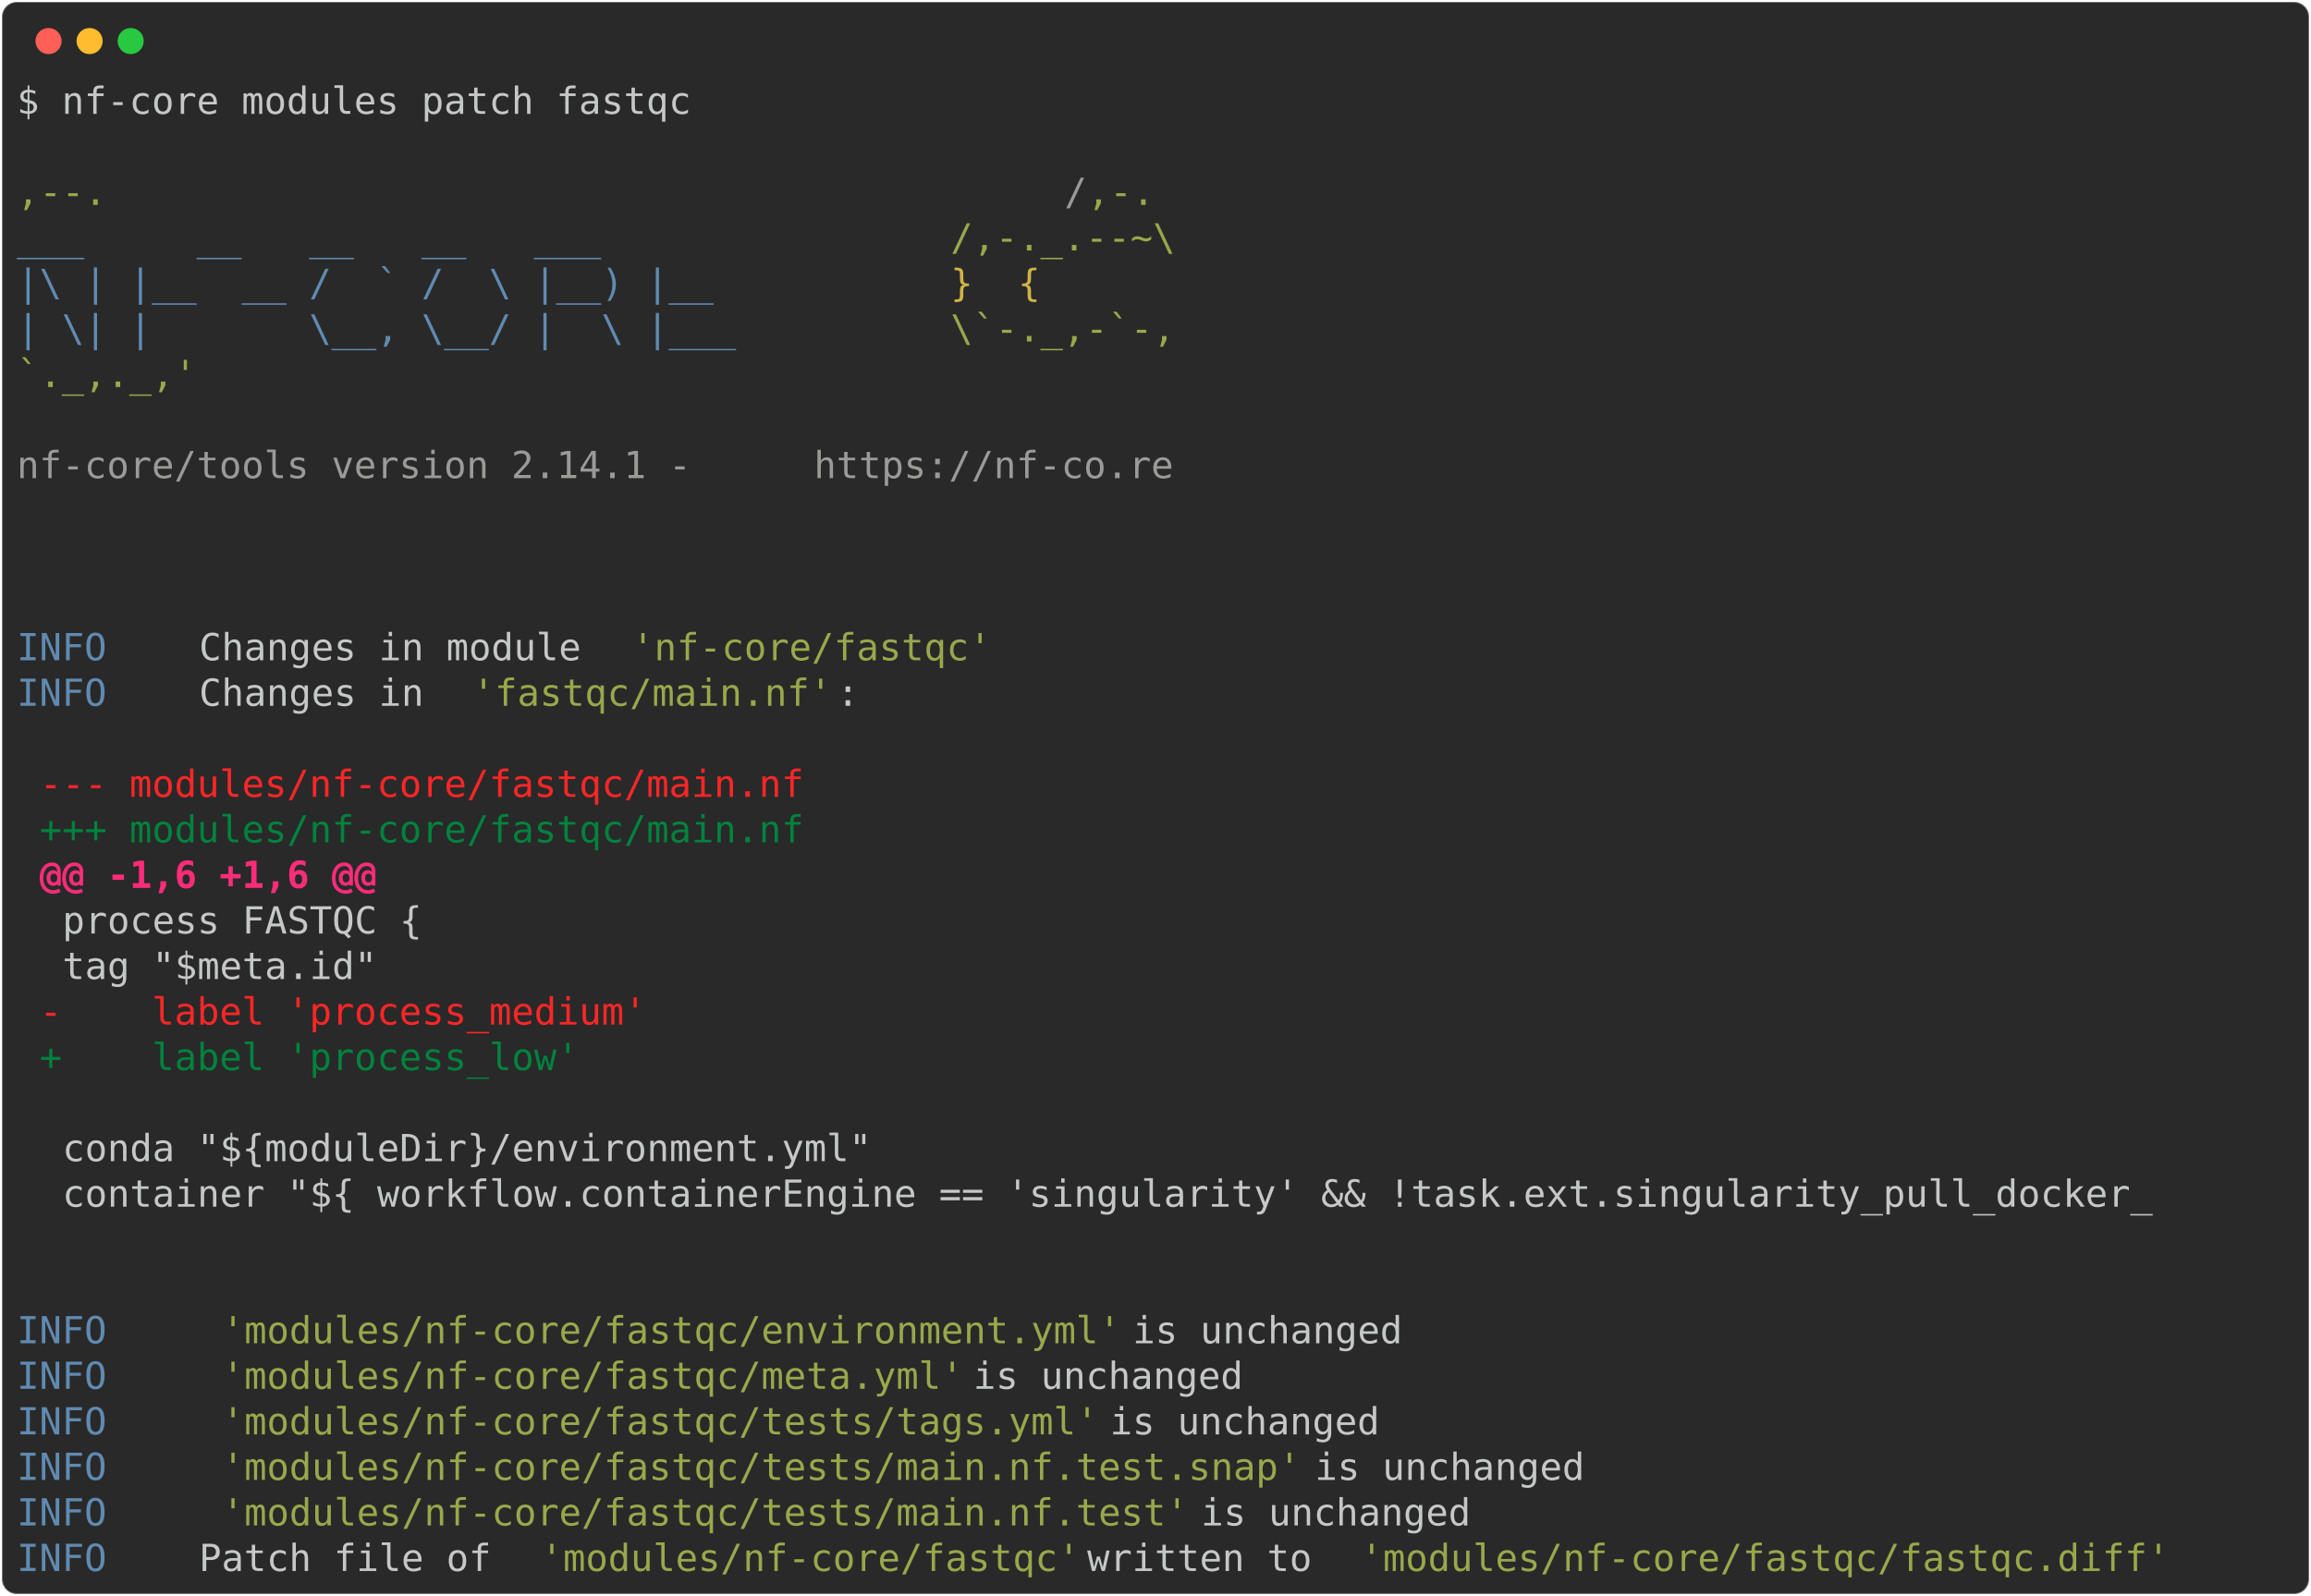
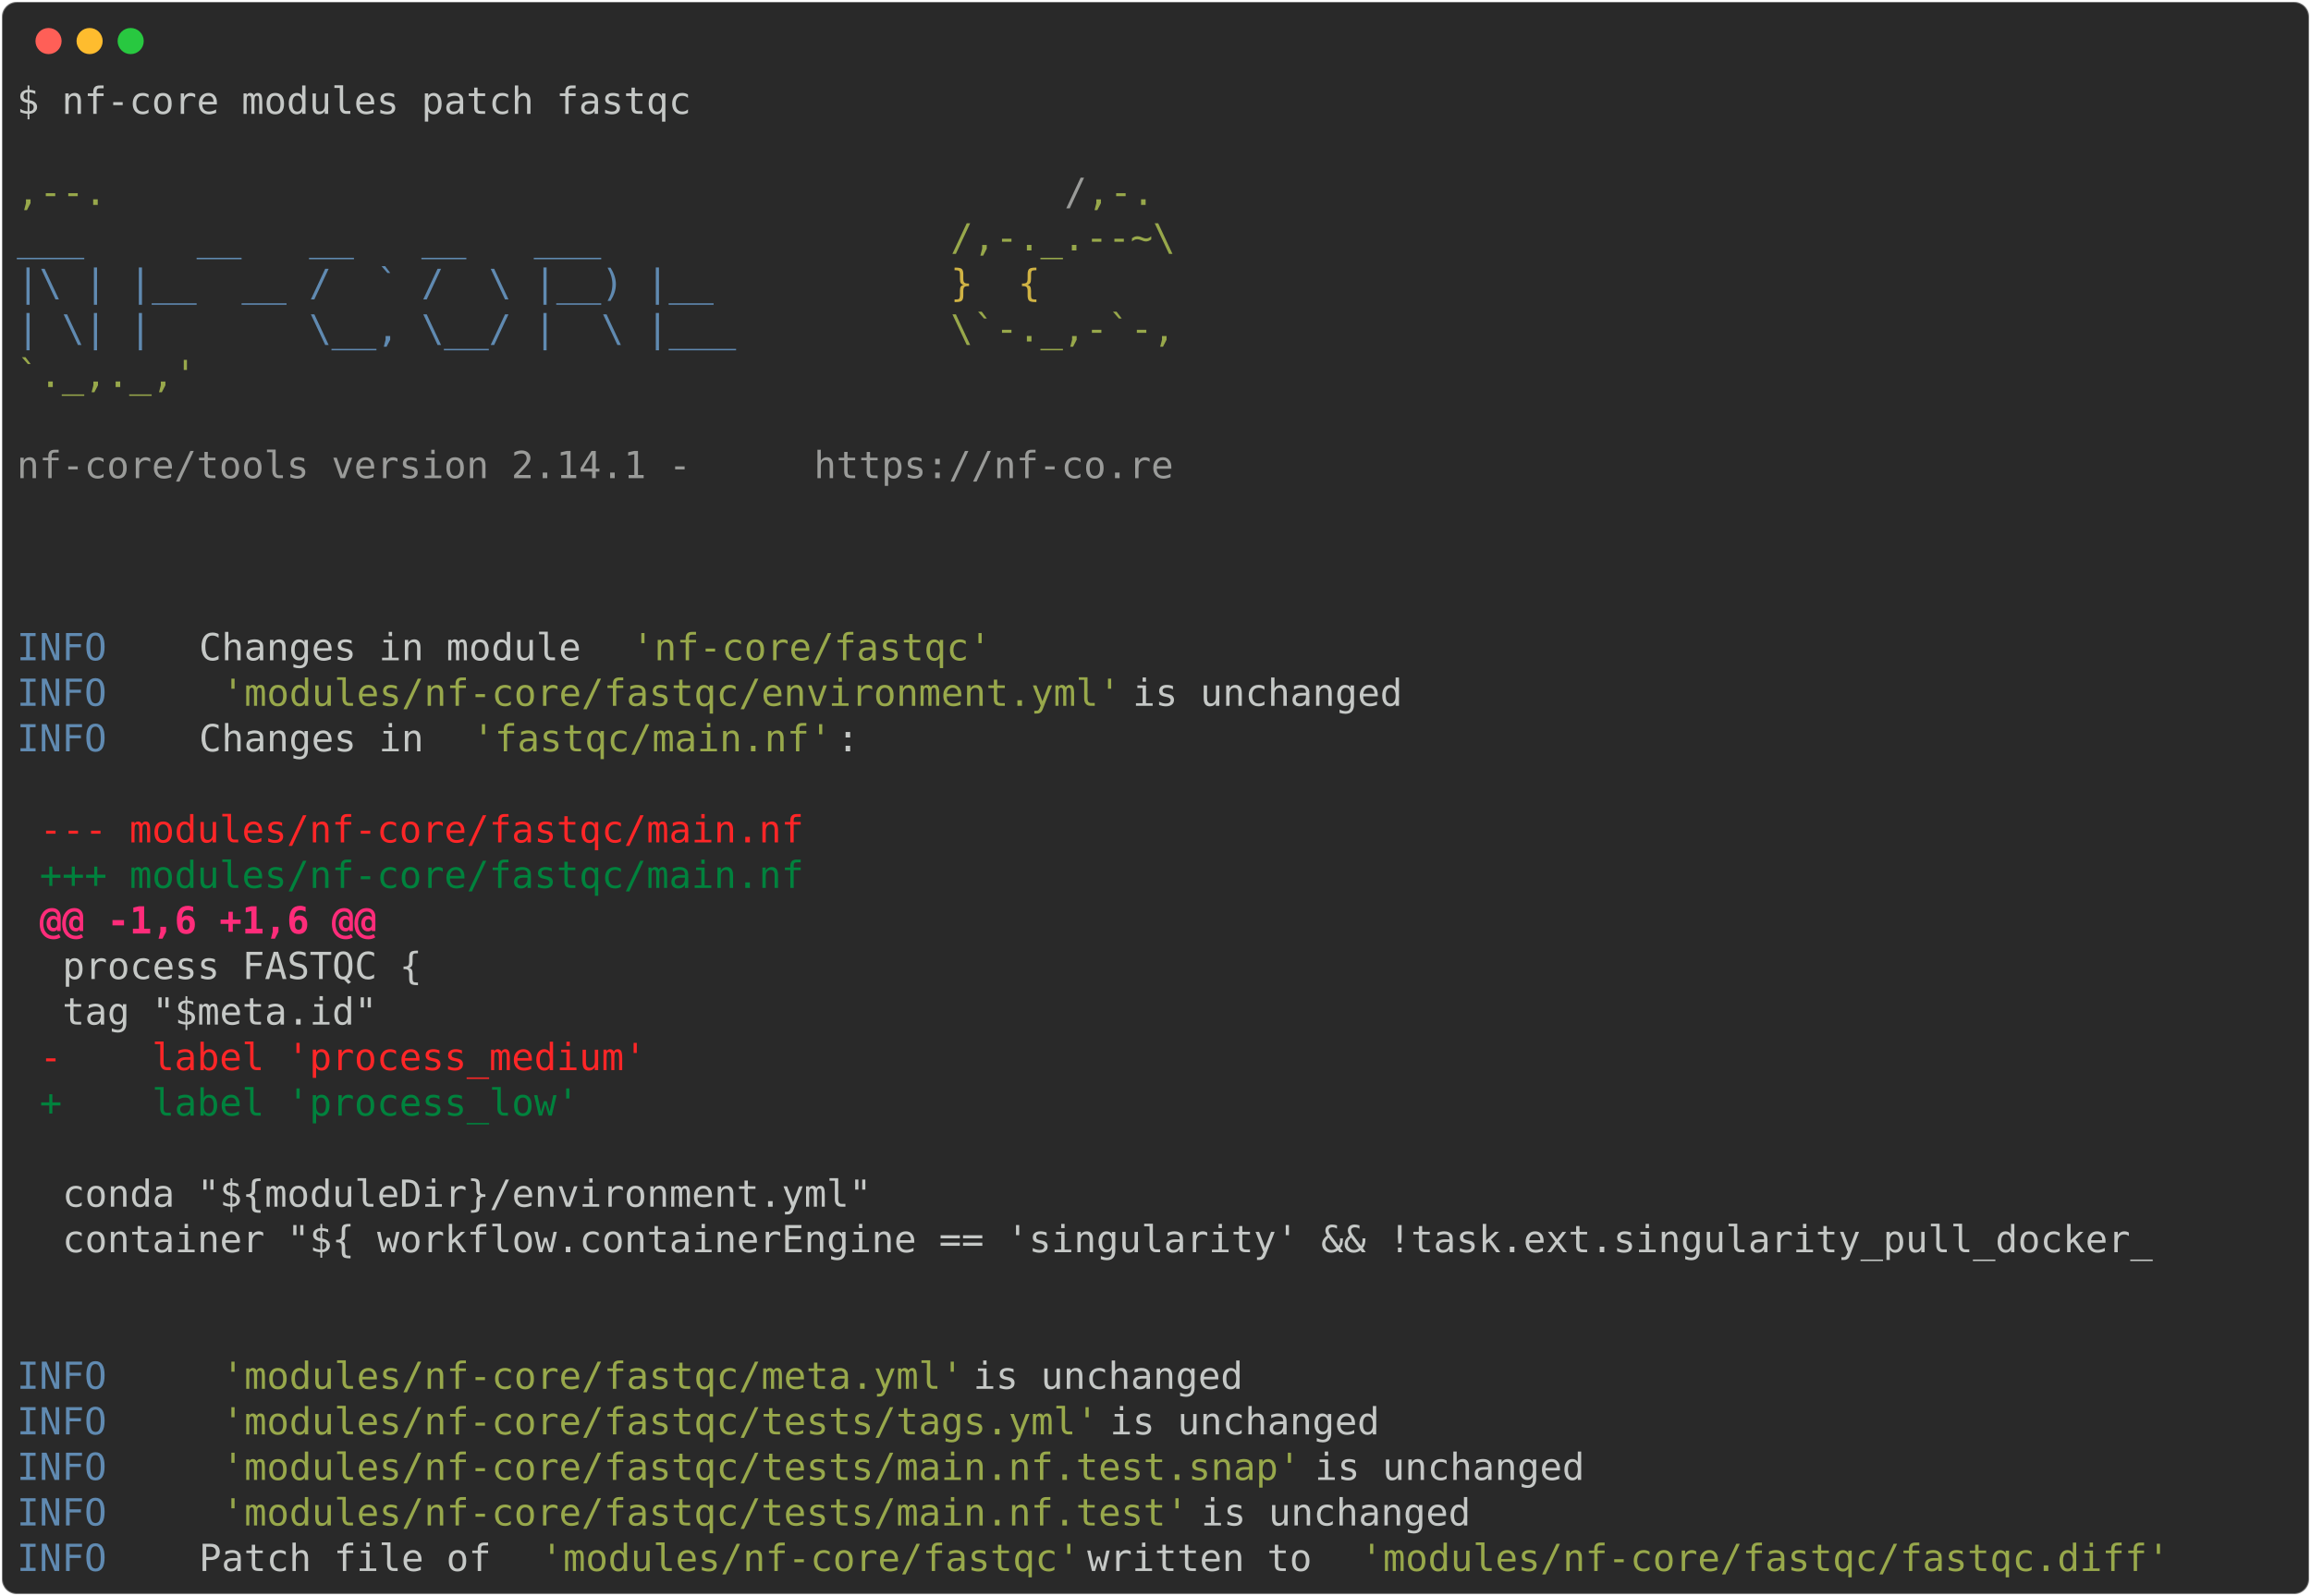
<svg xmlns="http://www.w3.org/2000/svg" class="rich-terminal" viewBox="0 0 1238 855.2">
  <style>

    @font-face {
        font-family: "Fira Code";
        src: local("FiraCode-Regular"),
                url("https://cdnjs.cloudflare.com/ajax/libs/firacode/6.2.0/woff2/FiraCode-Regular.woff2") format("woff2"),
                url("https://cdnjs.cloudflare.com/ajax/libs/firacode/6.2.0/woff/FiraCode-Regular.woff") format("woff");
        font-style: normal;
        font-weight: 400;
    }
    @font-face {
        font-family: "Fira Code";
        src: local("FiraCode-Bold"),
                url("https://cdnjs.cloudflare.com/ajax/libs/firacode/6.2.0/woff2/FiraCode-Bold.woff2") format("woff2"),
                url("https://cdnjs.cloudflare.com/ajax/libs/firacode/6.2.0/woff/FiraCode-Bold.woff") format("woff");
        font-style: bold;
        font-weight: 700;
    }

-     .terminal-1056123978-matrix {
+     .terminal-2877172810-matrix {
        font-family: Fira Code, monospace;
        font-size: 20px;
        line-height: 24.4px;
        font-variant-east-asian: full-width;
    }

-     .terminal-1056123978-title {
+     .terminal-2877172810-title {
        font-size: 18px;
        font-weight: bold;
        font-family: arial;
    }

-     .terminal-1056123978-r1 { fill: #c5c8c6 }
- .terminal-1056123978-r2 { fill: #98a84b }
- .terminal-1056123978-r3 { fill: #9a9b99 }
- .terminal-1056123978-r4 { fill: #608ab1 }
- .terminal-1056123978-r5 { fill: #d0b344 }
- .terminal-1056123978-r6 { fill: #ff2627 }
- .terminal-1056123978-r7 { fill: #00823d }
- .terminal-1056123978-r8 { fill: #ff2c7a;font-weight: bold }
+     .terminal-2877172810-r1 { fill: #c5c8c6 }
+ .terminal-2877172810-r2 { fill: #98a84b }
+ .terminal-2877172810-r3 { fill: #9a9b99 }
+ .terminal-2877172810-r4 { fill: #608ab1 }
+ .terminal-2877172810-r5 { fill: #d0b344 }
+ .terminal-2877172810-r6 { fill: #ff2627 }
+ .terminal-2877172810-r7 { fill: #00823d }
+ .terminal-2877172810-r8 { fill: #ff2c7a;font-weight: bold }
    </style>
  <defs>
-     <clipPath id="terminal-1056123978-clip-terminal">
+     <clipPath id="terminal-2877172810-clip-terminal">
      <rect x="0" y="0" width="1219.0" height="804.2" />
    </clipPath>
-     <clipPath id="terminal-1056123978-line-0">
+     <clipPath id="terminal-2877172810-line-0">
      <rect x="0" y="1.5" width="1220" height="24.65" />
    </clipPath>
-     <clipPath id="terminal-1056123978-line-1">
+     <clipPath id="terminal-2877172810-line-1">
      <rect x="0" y="25.9" width="1220" height="24.65" />
    </clipPath>
-     <clipPath id="terminal-1056123978-line-2">
+     <clipPath id="terminal-2877172810-line-2">
      <rect x="0" y="50.3" width="1220" height="24.65" />
    </clipPath>
-     <clipPath id="terminal-1056123978-line-3">
+     <clipPath id="terminal-2877172810-line-3">
      <rect x="0" y="74.7" width="1220" height="24.65" />
    </clipPath>
-     <clipPath id="terminal-1056123978-line-4">
+     <clipPath id="terminal-2877172810-line-4">
      <rect x="0" y="99.1" width="1220" height="24.65" />
    </clipPath>
-     <clipPath id="terminal-1056123978-line-5">
+     <clipPath id="terminal-2877172810-line-5">
      <rect x="0" y="123.5" width="1220" height="24.65" />
    </clipPath>
-     <clipPath id="terminal-1056123978-line-6">
+     <clipPath id="terminal-2877172810-line-6">
      <rect x="0" y="147.9" width="1220" height="24.65" />
    </clipPath>
-     <clipPath id="terminal-1056123978-line-7">
+     <clipPath id="terminal-2877172810-line-7">
      <rect x="0" y="172.3" width="1220" height="24.65" />
    </clipPath>
-     <clipPath id="terminal-1056123978-line-8">
+     <clipPath id="terminal-2877172810-line-8">
      <rect x="0" y="196.7" width="1220" height="24.65" />
    </clipPath>
-     <clipPath id="terminal-1056123978-line-9">
+     <clipPath id="terminal-2877172810-line-9">
      <rect x="0" y="221.1" width="1220" height="24.65" />
    </clipPath>
-     <clipPath id="terminal-1056123978-line-10">
+     <clipPath id="terminal-2877172810-line-10">
      <rect x="0" y="245.5" width="1220" height="24.65" />
    </clipPath>
-     <clipPath id="terminal-1056123978-line-11">
+     <clipPath id="terminal-2877172810-line-11">
      <rect x="0" y="269.9" width="1220" height="24.65" />
    </clipPath>
-     <clipPath id="terminal-1056123978-line-12">
+     <clipPath id="terminal-2877172810-line-12">
      <rect x="0" y="294.3" width="1220" height="24.65" />
    </clipPath>
-     <clipPath id="terminal-1056123978-line-13">
+     <clipPath id="terminal-2877172810-line-13">
      <rect x="0" y="318.7" width="1220" height="24.65" />
    </clipPath>
-     <clipPath id="terminal-1056123978-line-14">
+     <clipPath id="terminal-2877172810-line-14">
      <rect x="0" y="343.1" width="1220" height="24.65" />
    </clipPath>
-     <clipPath id="terminal-1056123978-line-15">
+     <clipPath id="terminal-2877172810-line-15">
      <rect x="0" y="367.5" width="1220" height="24.65" />
    </clipPath>
-     <clipPath id="terminal-1056123978-line-16">
+     <clipPath id="terminal-2877172810-line-16">
      <rect x="0" y="391.9" width="1220" height="24.65" />
    </clipPath>
-     <clipPath id="terminal-1056123978-line-17">
+     <clipPath id="terminal-2877172810-line-17">
      <rect x="0" y="416.3" width="1220" height="24.65" />
    </clipPath>
-     <clipPath id="terminal-1056123978-line-18">
+     <clipPath id="terminal-2877172810-line-18">
      <rect x="0" y="440.7" width="1220" height="24.65" />
    </clipPath>
-     <clipPath id="terminal-1056123978-line-19">
+     <clipPath id="terminal-2877172810-line-19">
      <rect x="0" y="465.1" width="1220" height="24.65" />
    </clipPath>
-     <clipPath id="terminal-1056123978-line-20">
+     <clipPath id="terminal-2877172810-line-20">
      <rect x="0" y="489.5" width="1220" height="24.65" />
    </clipPath>
-     <clipPath id="terminal-1056123978-line-21">
+     <clipPath id="terminal-2877172810-line-21">
      <rect x="0" y="513.9" width="1220" height="24.65" />
    </clipPath>
-     <clipPath id="terminal-1056123978-line-22">
+     <clipPath id="terminal-2877172810-line-22">
      <rect x="0" y="538.3" width="1220" height="24.65" />
    </clipPath>
-     <clipPath id="terminal-1056123978-line-23">
+     <clipPath id="terminal-2877172810-line-23">
      <rect x="0" y="562.7" width="1220" height="24.65" />
    </clipPath>
-     <clipPath id="terminal-1056123978-line-24">
+     <clipPath id="terminal-2877172810-line-24">
      <rect x="0" y="587.1" width="1220" height="24.65" />
    </clipPath>
-     <clipPath id="terminal-1056123978-line-25">
+     <clipPath id="terminal-2877172810-line-25">
      <rect x="0" y="611.5" width="1220" height="24.65" />
    </clipPath>
-     <clipPath id="terminal-1056123978-line-26">
+     <clipPath id="terminal-2877172810-line-26">
      <rect x="0" y="635.9" width="1220" height="24.65" />
    </clipPath>
-     <clipPath id="terminal-1056123978-line-27">
+     <clipPath id="terminal-2877172810-line-27">
      <rect x="0" y="660.3" width="1220" height="24.65" />
    </clipPath>
-     <clipPath id="terminal-1056123978-line-28">
+     <clipPath id="terminal-2877172810-line-28">
      <rect x="0" y="684.7" width="1220" height="24.65" />
    </clipPath>
-     <clipPath id="terminal-1056123978-line-29">
+     <clipPath id="terminal-2877172810-line-29">
      <rect x="0" y="709.1" width="1220" height="24.65" />
    </clipPath>
-     <clipPath id="terminal-1056123978-line-30">
+     <clipPath id="terminal-2877172810-line-30">
      <rect x="0" y="733.5" width="1220" height="24.65" />
    </clipPath>
-     <clipPath id="terminal-1056123978-line-31">
+     <clipPath id="terminal-2877172810-line-31">
      <rect x="0" y="757.9" width="1220" height="24.65" />
    </clipPath>
  </defs>
  <rect fill="#292929" stroke="rgba(255,255,255,0.35)" stroke-width="1" x="1" y="1" width="1236" height="853.2" rx="8" />
  <g transform="translate(26,22)">
    <circle cx="0" cy="0" r="7" fill="#ff5f57" />
    <circle cx="22" cy="0" r="7" fill="#febc2e" />
    <circle cx="44" cy="0" r="7" fill="#28c840" />
  </g>
-   <g transform="translate(9, 41)" clip-path="url(#terminal-1056123978-clip-terminal)">
-     <g class="terminal-1056123978-matrix">
-       <text class="terminal-1056123978-r1" x="0" y="20" textLength="366" clip-path="url(#terminal-1056123978-line-0)">$ nf-core modules patch fastqc</text>
-       <text class="terminal-1056123978-r1" x="1220" y="20" textLength="12.2" clip-path="url(#terminal-1056123978-line-0)">
- </text>
-       <text class="terminal-1056123978-r1" x="1220" y="44.4" textLength="12.2" clip-path="url(#terminal-1056123978-line-1)">
- </text>
-       <text class="terminal-1056123978-r2" x="0" y="68.8" textLength="561.2" clip-path="url(#terminal-1056123978-line-2)">                                          ,--.</text>
-       <text class="terminal-1056123978-r3" x="561.2" y="68.8" textLength="12.2" clip-path="url(#terminal-1056123978-line-2)">/</text>
-       <text class="terminal-1056123978-r2" x="573.4" y="68.8" textLength="36.6" clip-path="url(#terminal-1056123978-line-2)">,-.</text>
-       <text class="terminal-1056123978-r1" x="1220" y="68.8" textLength="12.2" clip-path="url(#terminal-1056123978-line-2)">
- </text>
-       <text class="terminal-1056123978-r4" x="0" y="93.2" textLength="500.2" clip-path="url(#terminal-1056123978-line-3)">          ___     __   __   __   ___     </text>
-       <text class="terminal-1056123978-r2" x="500.2" y="93.2" textLength="122" clip-path="url(#terminal-1056123978-line-3)">/,-._.--~\</text>
-       <text class="terminal-1056123978-r1" x="1220" y="93.2" textLength="12.2" clip-path="url(#terminal-1056123978-line-3)">
- </text>
-       <text class="terminal-1056123978-r4" x="0" y="117.6" textLength="500.2" clip-path="url(#terminal-1056123978-line-4)">    |\ | |__  __ /  ` /  \ |__) |__      </text>
-       <text class="terminal-1056123978-r5" x="500.2" y="117.6" textLength="85.4" clip-path="url(#terminal-1056123978-line-4)">   }  {</text>
-       <text class="terminal-1056123978-r1" x="1220" y="117.6" textLength="12.2" clip-path="url(#terminal-1056123978-line-4)">
- </text>
-       <text class="terminal-1056123978-r4" x="0" y="142" textLength="500.2" clip-path="url(#terminal-1056123978-line-5)">    | \| |       \__, \__/ |  \ |___     </text>
-       <text class="terminal-1056123978-r2" x="500.2" y="142" textLength="122" clip-path="url(#terminal-1056123978-line-5)">\`-._,-`-,</text>
-       <text class="terminal-1056123978-r1" x="1220" y="142" textLength="12.2" clip-path="url(#terminal-1056123978-line-5)">
- </text>
-       <text class="terminal-1056123978-r2" x="0" y="166.4" textLength="610" clip-path="url(#terminal-1056123978-line-6)">                                          `._,._,'</text>
-       <text class="terminal-1056123978-r1" x="1220" y="166.4" textLength="12.2" clip-path="url(#terminal-1056123978-line-6)">
- </text>
-       <text class="terminal-1056123978-r1" x="1220" y="190.8" textLength="12.2" clip-path="url(#terminal-1056123978-line-7)">
- </text>
-       <text class="terminal-1056123978-r3" x="0" y="215.2" textLength="427" clip-path="url(#terminal-1056123978-line-8)">    nf-core/tools version 2.14.1 - </text>
-       <text class="terminal-1056123978-r3" x="427" y="215.2" textLength="195.2" clip-path="url(#terminal-1056123978-line-8)">https://nf-co.re</text>
-       <text class="terminal-1056123978-r1" x="1220" y="215.2" textLength="12.2" clip-path="url(#terminal-1056123978-line-8)">
- </text>
-       <text class="terminal-1056123978-r1" x="1220" y="239.6" textLength="12.2" clip-path="url(#terminal-1056123978-line-9)">
- </text>
-       <text class="terminal-1056123978-r1" x="1220" y="264" textLength="12.2" clip-path="url(#terminal-1056123978-line-10)">
- </text>
-       <text class="terminal-1056123978-r1" x="1220" y="288.4" textLength="12.2" clip-path="url(#terminal-1056123978-line-11)">
- </text>
-       <text class="terminal-1056123978-r4" x="0" y="312.8" textLength="97.6" clip-path="url(#terminal-1056123978-line-12)">INFO    </text>
-       <text class="terminal-1056123978-r1" x="97.6" y="312.8" textLength="231.8" clip-path="url(#terminal-1056123978-line-12)"> Changes in module </text>
-       <text class="terminal-1056123978-r2" x="329.4" y="312.8" textLength="195.2" clip-path="url(#terminal-1056123978-line-12)">'nf-core/fastqc'</text>
-       <text class="terminal-1056123978-r1" x="1220" y="312.8" textLength="12.2" clip-path="url(#terminal-1056123978-line-12)">
- </text>
-       <text class="terminal-1056123978-r4" x="0" y="337.2" textLength="97.6" clip-path="url(#terminal-1056123978-line-13)">INFO    </text>
-       <text class="terminal-1056123978-r1" x="97.6" y="337.2" textLength="146.4" clip-path="url(#terminal-1056123978-line-13)"> Changes in </text>
-       <text class="terminal-1056123978-r2" x="244" y="337.2" textLength="195.2" clip-path="url(#terminal-1056123978-line-13)">'fastqc/main.nf'</text>
-       <text class="terminal-1056123978-r1" x="439.2" y="337.2" textLength="780.8" clip-path="url(#terminal-1056123978-line-13)">:                                                               </text>
-       <text class="terminal-1056123978-r1" x="1220" y="337.2" textLength="12.2" clip-path="url(#terminal-1056123978-line-13)">
- </text>
-       <text class="terminal-1056123978-r1" x="1220" y="361.6" textLength="12.2" clip-path="url(#terminal-1056123978-line-14)">
- </text>
-       <text class="terminal-1056123978-r6" x="12.2" y="386" textLength="414.8" clip-path="url(#terminal-1056123978-line-15)">--- modules/nf-core/fastqc/main.nf</text>
-       <text class="terminal-1056123978-r1" x="1220" y="386" textLength="12.2" clip-path="url(#terminal-1056123978-line-15)">
- </text>
-       <text class="terminal-1056123978-r7" x="12.2" y="410.4" textLength="414.8" clip-path="url(#terminal-1056123978-line-16)">+++ modules/nf-core/fastqc/main.nf</text>
-       <text class="terminal-1056123978-r1" x="1220" y="410.4" textLength="12.2" clip-path="url(#terminal-1056123978-line-16)">
- </text>
-       <text class="terminal-1056123978-r8" x="12.2" y="434.8" textLength="183" clip-path="url(#terminal-1056123978-line-17)">@@ -1,6 +1,6 @@</text>
-       <text class="terminal-1056123978-r1" x="1220" y="434.8" textLength="12.2" clip-path="url(#terminal-1056123978-line-17)">
- </text>
-       <text class="terminal-1056123978-r1" x="24.4" y="459.2" textLength="1195.6" clip-path="url(#terminal-1056123978-line-18)">process FASTQC {                                                                                  </text>
-       <text class="terminal-1056123978-r1" x="1220" y="459.2" textLength="12.2" clip-path="url(#terminal-1056123978-line-18)">
- </text>
-       <text class="terminal-1056123978-r1" x="24.4" y="483.6" textLength="1195.6" clip-path="url(#terminal-1056123978-line-19)">    tag "$meta.id"                                                                                </text>
-       <text class="terminal-1056123978-r1" x="1220" y="483.6" textLength="12.2" clip-path="url(#terminal-1056123978-line-19)">
- </text>
-       <text class="terminal-1056123978-r6" x="12.2" y="508" textLength="329.4" clip-path="url(#terminal-1056123978-line-20)">-    label 'process_medium'</text>
-       <text class="terminal-1056123978-r1" x="1220" y="508" textLength="12.2" clip-path="url(#terminal-1056123978-line-20)">
- </text>
-       <text class="terminal-1056123978-r7" x="12.2" y="532.4" textLength="292.8" clip-path="url(#terminal-1056123978-line-21)">+    label 'process_low'</text>
-       <text class="terminal-1056123978-r1" x="1220" y="532.4" textLength="12.2" clip-path="url(#terminal-1056123978-line-21)">
- </text>
-       <text class="terminal-1056123978-r1" x="1220" y="556.8" textLength="12.2" clip-path="url(#terminal-1056123978-line-22)">
- </text>
-       <text class="terminal-1056123978-r1" x="24.4" y="581.2" textLength="1195.6" clip-path="url(#terminal-1056123978-line-23)">    conda "${moduleDir}/environment.yml"                                                          </text>
-       <text class="terminal-1056123978-r1" x="1220" y="581.2" textLength="12.2" clip-path="url(#terminal-1056123978-line-23)">
- </text>
-       <text class="terminal-1056123978-r1" x="24.4" y="605.6" textLength="1195.6" clip-path="url(#terminal-1056123978-line-24)">    container "${ workflow.containerEngine == 'singularity' &amp;&amp; !task.ext.singularity_pull_docker_ </text>
-       <text class="terminal-1056123978-r1" x="1220" y="605.6" textLength="12.2" clip-path="url(#terminal-1056123978-line-24)">
- </text>
-       <text class="terminal-1056123978-r1" x="1220" y="630" textLength="12.2" clip-path="url(#terminal-1056123978-line-25)">
- </text>
-       <text class="terminal-1056123978-r1" x="1220" y="654.4" textLength="12.2" clip-path="url(#terminal-1056123978-line-26)">
- </text>
-       <text class="terminal-1056123978-r4" x="0" y="678.8" textLength="97.6" clip-path="url(#terminal-1056123978-line-27)">INFO    </text>
-       <text class="terminal-1056123978-r2" x="109.8" y="678.8" textLength="488" clip-path="url(#terminal-1056123978-line-27)">'modules/nf-core/fastqc/environment.yml'</text>
-       <text class="terminal-1056123978-r1" x="597.8" y="678.8" textLength="622.2" clip-path="url(#terminal-1056123978-line-27)"> is unchanged                                      </text>
-       <text class="terminal-1056123978-r1" x="1220" y="678.8" textLength="12.2" clip-path="url(#terminal-1056123978-line-27)">
- </text>
-       <text class="terminal-1056123978-r4" x="0" y="703.2" textLength="97.6" clip-path="url(#terminal-1056123978-line-28)">INFO    </text>
-       <text class="terminal-1056123978-r2" x="109.8" y="703.2" textLength="402.6" clip-path="url(#terminal-1056123978-line-28)">'modules/nf-core/fastqc/meta.yml'</text>
-       <text class="terminal-1056123978-r1" x="512.4" y="703.2" textLength="707.6" clip-path="url(#terminal-1056123978-line-28)"> is unchanged                                             </text>
-       <text class="terminal-1056123978-r1" x="1220" y="703.2" textLength="12.2" clip-path="url(#terminal-1056123978-line-28)">
- </text>
-       <text class="terminal-1056123978-r4" x="0" y="727.6" textLength="97.6" clip-path="url(#terminal-1056123978-line-29)">INFO    </text>
-       <text class="terminal-1056123978-r2" x="109.8" y="727.6" textLength="475.8" clip-path="url(#terminal-1056123978-line-29)">'modules/nf-core/fastqc/tests/tags.yml'</text>
-       <text class="terminal-1056123978-r1" x="585.6" y="727.6" textLength="634.4" clip-path="url(#terminal-1056123978-line-29)"> is unchanged                                       </text>
-       <text class="terminal-1056123978-r1" x="1220" y="727.6" textLength="12.2" clip-path="url(#terminal-1056123978-line-29)">
- </text>
-       <text class="terminal-1056123978-r4" x="0" y="752" textLength="97.6" clip-path="url(#terminal-1056123978-line-30)">INFO    </text>
-       <text class="terminal-1056123978-r2" x="109.8" y="752" textLength="585.6" clip-path="url(#terminal-1056123978-line-30)">'modules/nf-core/fastqc/tests/main.nf.test.snap'</text>
-       <text class="terminal-1056123978-r1" x="695.4" y="752" textLength="524.6" clip-path="url(#terminal-1056123978-line-30)"> is unchanged                              </text>
-       <text class="terminal-1056123978-r1" x="1220" y="752" textLength="12.2" clip-path="url(#terminal-1056123978-line-30)">
- </text>
-       <text class="terminal-1056123978-r4" x="0" y="776.4" textLength="97.6" clip-path="url(#terminal-1056123978-line-31)">INFO    </text>
-       <text class="terminal-1056123978-r2" x="109.8" y="776.4" textLength="524.6" clip-path="url(#terminal-1056123978-line-31)">'modules/nf-core/fastqc/tests/main.nf.test'</text>
-       <text class="terminal-1056123978-r1" x="634.4" y="776.4" textLength="585.6" clip-path="url(#terminal-1056123978-line-31)"> is unchanged                                   </text>
-       <text class="terminal-1056123978-r1" x="1220" y="776.4" textLength="12.2" clip-path="url(#terminal-1056123978-line-31)">
- </text>
-       <text class="terminal-1056123978-r4" x="0" y="800.8" textLength="97.6" clip-path="url(#terminal-1056123978-line-32)">INFO    </text>
-       <text class="terminal-1056123978-r1" x="97.6" y="800.8" textLength="183" clip-path="url(#terminal-1056123978-line-32)"> Patch file of </text>
-       <text class="terminal-1056123978-r2" x="280.6" y="800.8" textLength="292.8" clip-path="url(#terminal-1056123978-line-32)">'modules/nf-core/fastqc'</text>
-       <text class="terminal-1056123978-r1" x="573.4" y="800.8" textLength="146.4" clip-path="url(#terminal-1056123978-line-32)"> written to </text>
-       <text class="terminal-1056123978-r2" x="719.8" y="800.8" textLength="439.2" clip-path="url(#terminal-1056123978-line-32)">'modules/nf-core/fastqc/fastqc.diff'</text>
-       <text class="terminal-1056123978-r1" x="1220" y="800.8" textLength="12.2" clip-path="url(#terminal-1056123978-line-32)">
+   <g transform="translate(9, 41)" clip-path="url(#terminal-2877172810-clip-terminal)">
+     <g class="terminal-2877172810-matrix">
+       <text class="terminal-2877172810-r1" x="0" y="20" textLength="366" clip-path="url(#terminal-2877172810-line-0)">$ nf-core modules patch fastqc</text>
+       <text class="terminal-2877172810-r1" x="1220" y="20" textLength="12.2" clip-path="url(#terminal-2877172810-line-0)">
+ </text>
+       <text class="terminal-2877172810-r1" x="1220" y="44.4" textLength="12.2" clip-path="url(#terminal-2877172810-line-1)">
+ </text>
+       <text class="terminal-2877172810-r2" x="0" y="68.8" textLength="561.2" clip-path="url(#terminal-2877172810-line-2)">                                          ,--.</text>
+       <text class="terminal-2877172810-r3" x="561.2" y="68.8" textLength="12.2" clip-path="url(#terminal-2877172810-line-2)">/</text>
+       <text class="terminal-2877172810-r2" x="573.4" y="68.8" textLength="36.6" clip-path="url(#terminal-2877172810-line-2)">,-.</text>
+       <text class="terminal-2877172810-r1" x="1220" y="68.8" textLength="12.2" clip-path="url(#terminal-2877172810-line-2)">
+ </text>
+       <text class="terminal-2877172810-r4" x="0" y="93.2" textLength="500.2" clip-path="url(#terminal-2877172810-line-3)">          ___     __   __   __   ___     </text>
+       <text class="terminal-2877172810-r2" x="500.2" y="93.2" textLength="122" clip-path="url(#terminal-2877172810-line-3)">/,-._.--~\</text>
+       <text class="terminal-2877172810-r1" x="1220" y="93.2" textLength="12.2" clip-path="url(#terminal-2877172810-line-3)">
+ </text>
+       <text class="terminal-2877172810-r4" x="0" y="117.6" textLength="500.2" clip-path="url(#terminal-2877172810-line-4)">    |\ | |__  __ /  ` /  \ |__) |__      </text>
+       <text class="terminal-2877172810-r5" x="500.2" y="117.6" textLength="85.4" clip-path="url(#terminal-2877172810-line-4)">   }  {</text>
+       <text class="terminal-2877172810-r1" x="1220" y="117.6" textLength="12.2" clip-path="url(#terminal-2877172810-line-4)">
+ </text>
+       <text class="terminal-2877172810-r4" x="0" y="142" textLength="500.2" clip-path="url(#terminal-2877172810-line-5)">    | \| |       \__, \__/ |  \ |___     </text>
+       <text class="terminal-2877172810-r2" x="500.2" y="142" textLength="122" clip-path="url(#terminal-2877172810-line-5)">\`-._,-`-,</text>
+       <text class="terminal-2877172810-r1" x="1220" y="142" textLength="12.2" clip-path="url(#terminal-2877172810-line-5)">
+ </text>
+       <text class="terminal-2877172810-r2" x="0" y="166.4" textLength="610" clip-path="url(#terminal-2877172810-line-6)">                                          `._,._,'</text>
+       <text class="terminal-2877172810-r1" x="1220" y="166.4" textLength="12.2" clip-path="url(#terminal-2877172810-line-6)">
+ </text>
+       <text class="terminal-2877172810-r1" x="1220" y="190.8" textLength="12.2" clip-path="url(#terminal-2877172810-line-7)">
+ </text>
+       <text class="terminal-2877172810-r3" x="0" y="215.2" textLength="427" clip-path="url(#terminal-2877172810-line-8)">    nf-core/tools version 2.14.1 - </text>
+       <text class="terminal-2877172810-r3" x="427" y="215.2" textLength="195.2" clip-path="url(#terminal-2877172810-line-8)">https://nf-co.re</text>
+       <text class="terminal-2877172810-r1" x="1220" y="215.2" textLength="12.2" clip-path="url(#terminal-2877172810-line-8)">
+ </text>
+       <text class="terminal-2877172810-r1" x="1220" y="239.6" textLength="12.2" clip-path="url(#terminal-2877172810-line-9)">
+ </text>
+       <text class="terminal-2877172810-r1" x="1220" y="264" textLength="12.2" clip-path="url(#terminal-2877172810-line-10)">
+ </text>
+       <text class="terminal-2877172810-r1" x="1220" y="288.4" textLength="12.2" clip-path="url(#terminal-2877172810-line-11)">
+ </text>
+       <text class="terminal-2877172810-r4" x="0" y="312.8" textLength="97.6" clip-path="url(#terminal-2877172810-line-12)">INFO    </text>
+       <text class="terminal-2877172810-r1" x="97.6" y="312.8" textLength="231.8" clip-path="url(#terminal-2877172810-line-12)"> Changes in module </text>
+       <text class="terminal-2877172810-r2" x="329.4" y="312.8" textLength="195.2" clip-path="url(#terminal-2877172810-line-12)">'nf-core/fastqc'</text>
+       <text class="terminal-2877172810-r1" x="1220" y="312.8" textLength="12.2" clip-path="url(#terminal-2877172810-line-12)">
+ </text>
+       <text class="terminal-2877172810-r4" x="0" y="337.2" textLength="97.6" clip-path="url(#terminal-2877172810-line-13)">INFO    </text>
+       <text class="terminal-2877172810-r2" x="109.8" y="337.2" textLength="488" clip-path="url(#terminal-2877172810-line-13)">'modules/nf-core/fastqc/environment.yml'</text>
+       <text class="terminal-2877172810-r1" x="597.8" y="337.2" textLength="622.2" clip-path="url(#terminal-2877172810-line-13)"> is unchanged                                      </text>
+       <text class="terminal-2877172810-r1" x="1220" y="337.2" textLength="12.2" clip-path="url(#terminal-2877172810-line-13)">
+ </text>
+       <text class="terminal-2877172810-r4" x="0" y="361.6" textLength="97.6" clip-path="url(#terminal-2877172810-line-14)">INFO    </text>
+       <text class="terminal-2877172810-r1" x="97.6" y="361.6" textLength="146.4" clip-path="url(#terminal-2877172810-line-14)"> Changes in </text>
+       <text class="terminal-2877172810-r2" x="244" y="361.6" textLength="195.2" clip-path="url(#terminal-2877172810-line-14)">'fastqc/main.nf'</text>
+       <text class="terminal-2877172810-r1" x="439.2" y="361.6" textLength="780.8" clip-path="url(#terminal-2877172810-line-14)">:                                                               </text>
+       <text class="terminal-2877172810-r1" x="1220" y="361.6" textLength="12.2" clip-path="url(#terminal-2877172810-line-14)">
+ </text>
+       <text class="terminal-2877172810-r1" x="1220" y="386" textLength="12.2" clip-path="url(#terminal-2877172810-line-15)">
+ </text>
+       <text class="terminal-2877172810-r6" x="12.2" y="410.4" textLength="414.8" clip-path="url(#terminal-2877172810-line-16)">--- modules/nf-core/fastqc/main.nf</text>
+       <text class="terminal-2877172810-r1" x="1220" y="410.4" textLength="12.2" clip-path="url(#terminal-2877172810-line-16)">
+ </text>
+       <text class="terminal-2877172810-r7" x="12.2" y="434.8" textLength="414.8" clip-path="url(#terminal-2877172810-line-17)">+++ modules/nf-core/fastqc/main.nf</text>
+       <text class="terminal-2877172810-r1" x="1220" y="434.8" textLength="12.2" clip-path="url(#terminal-2877172810-line-17)">
+ </text>
+       <text class="terminal-2877172810-r8" x="12.2" y="459.2" textLength="183" clip-path="url(#terminal-2877172810-line-18)">@@ -1,6 +1,6 @@</text>
+       <text class="terminal-2877172810-r1" x="1220" y="459.2" textLength="12.2" clip-path="url(#terminal-2877172810-line-18)">
+ </text>
+       <text class="terminal-2877172810-r1" x="24.4" y="483.6" textLength="1195.6" clip-path="url(#terminal-2877172810-line-19)">process FASTQC {                                                                                  </text>
+       <text class="terminal-2877172810-r1" x="1220" y="483.6" textLength="12.2" clip-path="url(#terminal-2877172810-line-19)">
+ </text>
+       <text class="terminal-2877172810-r1" x="24.4" y="508" textLength="1195.6" clip-path="url(#terminal-2877172810-line-20)">    tag "$meta.id"                                                                                </text>
+       <text class="terminal-2877172810-r1" x="1220" y="508" textLength="12.2" clip-path="url(#terminal-2877172810-line-20)">
+ </text>
+       <text class="terminal-2877172810-r6" x="12.2" y="532.4" textLength="329.4" clip-path="url(#terminal-2877172810-line-21)">-    label 'process_medium'</text>
+       <text class="terminal-2877172810-r1" x="1220" y="532.4" textLength="12.2" clip-path="url(#terminal-2877172810-line-21)">
+ </text>
+       <text class="terminal-2877172810-r7" x="12.2" y="556.8" textLength="292.8" clip-path="url(#terminal-2877172810-line-22)">+    label 'process_low'</text>
+       <text class="terminal-2877172810-r1" x="1220" y="556.8" textLength="12.2" clip-path="url(#terminal-2877172810-line-22)">
+ </text>
+       <text class="terminal-2877172810-r1" x="1220" y="581.2" textLength="12.2" clip-path="url(#terminal-2877172810-line-23)">
+ </text>
+       <text class="terminal-2877172810-r1" x="24.4" y="605.6" textLength="1195.6" clip-path="url(#terminal-2877172810-line-24)">    conda "${moduleDir}/environment.yml"                                                          </text>
+       <text class="terminal-2877172810-r1" x="1220" y="605.6" textLength="12.2" clip-path="url(#terminal-2877172810-line-24)">
+ </text>
+       <text class="terminal-2877172810-r1" x="24.4" y="630" textLength="1195.6" clip-path="url(#terminal-2877172810-line-25)">    container "${ workflow.containerEngine == 'singularity' &amp;&amp; !task.ext.singularity_pull_docker_ </text>
+       <text class="terminal-2877172810-r1" x="1220" y="630" textLength="12.2" clip-path="url(#terminal-2877172810-line-25)">
+ </text>
+       <text class="terminal-2877172810-r1" x="1220" y="654.4" textLength="12.2" clip-path="url(#terminal-2877172810-line-26)">
+ </text>
+       <text class="terminal-2877172810-r1" x="1220" y="678.8" textLength="12.2" clip-path="url(#terminal-2877172810-line-27)">
+ </text>
+       <text class="terminal-2877172810-r4" x="0" y="703.2" textLength="97.6" clip-path="url(#terminal-2877172810-line-28)">INFO    </text>
+       <text class="terminal-2877172810-r2" x="109.8" y="703.2" textLength="402.6" clip-path="url(#terminal-2877172810-line-28)">'modules/nf-core/fastqc/meta.yml'</text>
+       <text class="terminal-2877172810-r1" x="512.4" y="703.2" textLength="707.6" clip-path="url(#terminal-2877172810-line-28)"> is unchanged                                             </text>
+       <text class="terminal-2877172810-r1" x="1220" y="703.2" textLength="12.2" clip-path="url(#terminal-2877172810-line-28)">
+ </text>
+       <text class="terminal-2877172810-r4" x="0" y="727.6" textLength="97.6" clip-path="url(#terminal-2877172810-line-29)">INFO    </text>
+       <text class="terminal-2877172810-r2" x="109.8" y="727.6" textLength="475.8" clip-path="url(#terminal-2877172810-line-29)">'modules/nf-core/fastqc/tests/tags.yml'</text>
+       <text class="terminal-2877172810-r1" x="585.6" y="727.6" textLength="634.4" clip-path="url(#terminal-2877172810-line-29)"> is unchanged                                       </text>
+       <text class="terminal-2877172810-r1" x="1220" y="727.6" textLength="12.2" clip-path="url(#terminal-2877172810-line-29)">
+ </text>
+       <text class="terminal-2877172810-r4" x="0" y="752" textLength="97.6" clip-path="url(#terminal-2877172810-line-30)">INFO    </text>
+       <text class="terminal-2877172810-r2" x="109.8" y="752" textLength="585.6" clip-path="url(#terminal-2877172810-line-30)">'modules/nf-core/fastqc/tests/main.nf.test.snap'</text>
+       <text class="terminal-2877172810-r1" x="695.4" y="752" textLength="524.6" clip-path="url(#terminal-2877172810-line-30)"> is unchanged                              </text>
+       <text class="terminal-2877172810-r1" x="1220" y="752" textLength="12.2" clip-path="url(#terminal-2877172810-line-30)">
+ </text>
+       <text class="terminal-2877172810-r4" x="0" y="776.4" textLength="97.6" clip-path="url(#terminal-2877172810-line-31)">INFO    </text>
+       <text class="terminal-2877172810-r2" x="109.8" y="776.4" textLength="524.6" clip-path="url(#terminal-2877172810-line-31)">'modules/nf-core/fastqc/tests/main.nf.test'</text>
+       <text class="terminal-2877172810-r1" x="634.4" y="776.4" textLength="585.6" clip-path="url(#terminal-2877172810-line-31)"> is unchanged                                   </text>
+       <text class="terminal-2877172810-r1" x="1220" y="776.4" textLength="12.2" clip-path="url(#terminal-2877172810-line-31)">
+ </text>
+       <text class="terminal-2877172810-r4" x="0" y="800.8" textLength="97.6" clip-path="url(#terminal-2877172810-line-32)">INFO    </text>
+       <text class="terminal-2877172810-r1" x="97.6" y="800.8" textLength="183" clip-path="url(#terminal-2877172810-line-32)"> Patch file of </text>
+       <text class="terminal-2877172810-r2" x="280.6" y="800.8" textLength="292.8" clip-path="url(#terminal-2877172810-line-32)">'modules/nf-core/fastqc'</text>
+       <text class="terminal-2877172810-r1" x="573.4" y="800.8" textLength="146.4" clip-path="url(#terminal-2877172810-line-32)"> written to </text>
+       <text class="terminal-2877172810-r2" x="719.8" y="800.8" textLength="439.2" clip-path="url(#terminal-2877172810-line-32)">'modules/nf-core/fastqc/fastqc.diff'</text>
+       <text class="terminal-2877172810-r1" x="1220" y="800.8" textLength="12.2" clip-path="url(#terminal-2877172810-line-32)">
</text>
    </g>
  </g>
</svg>
